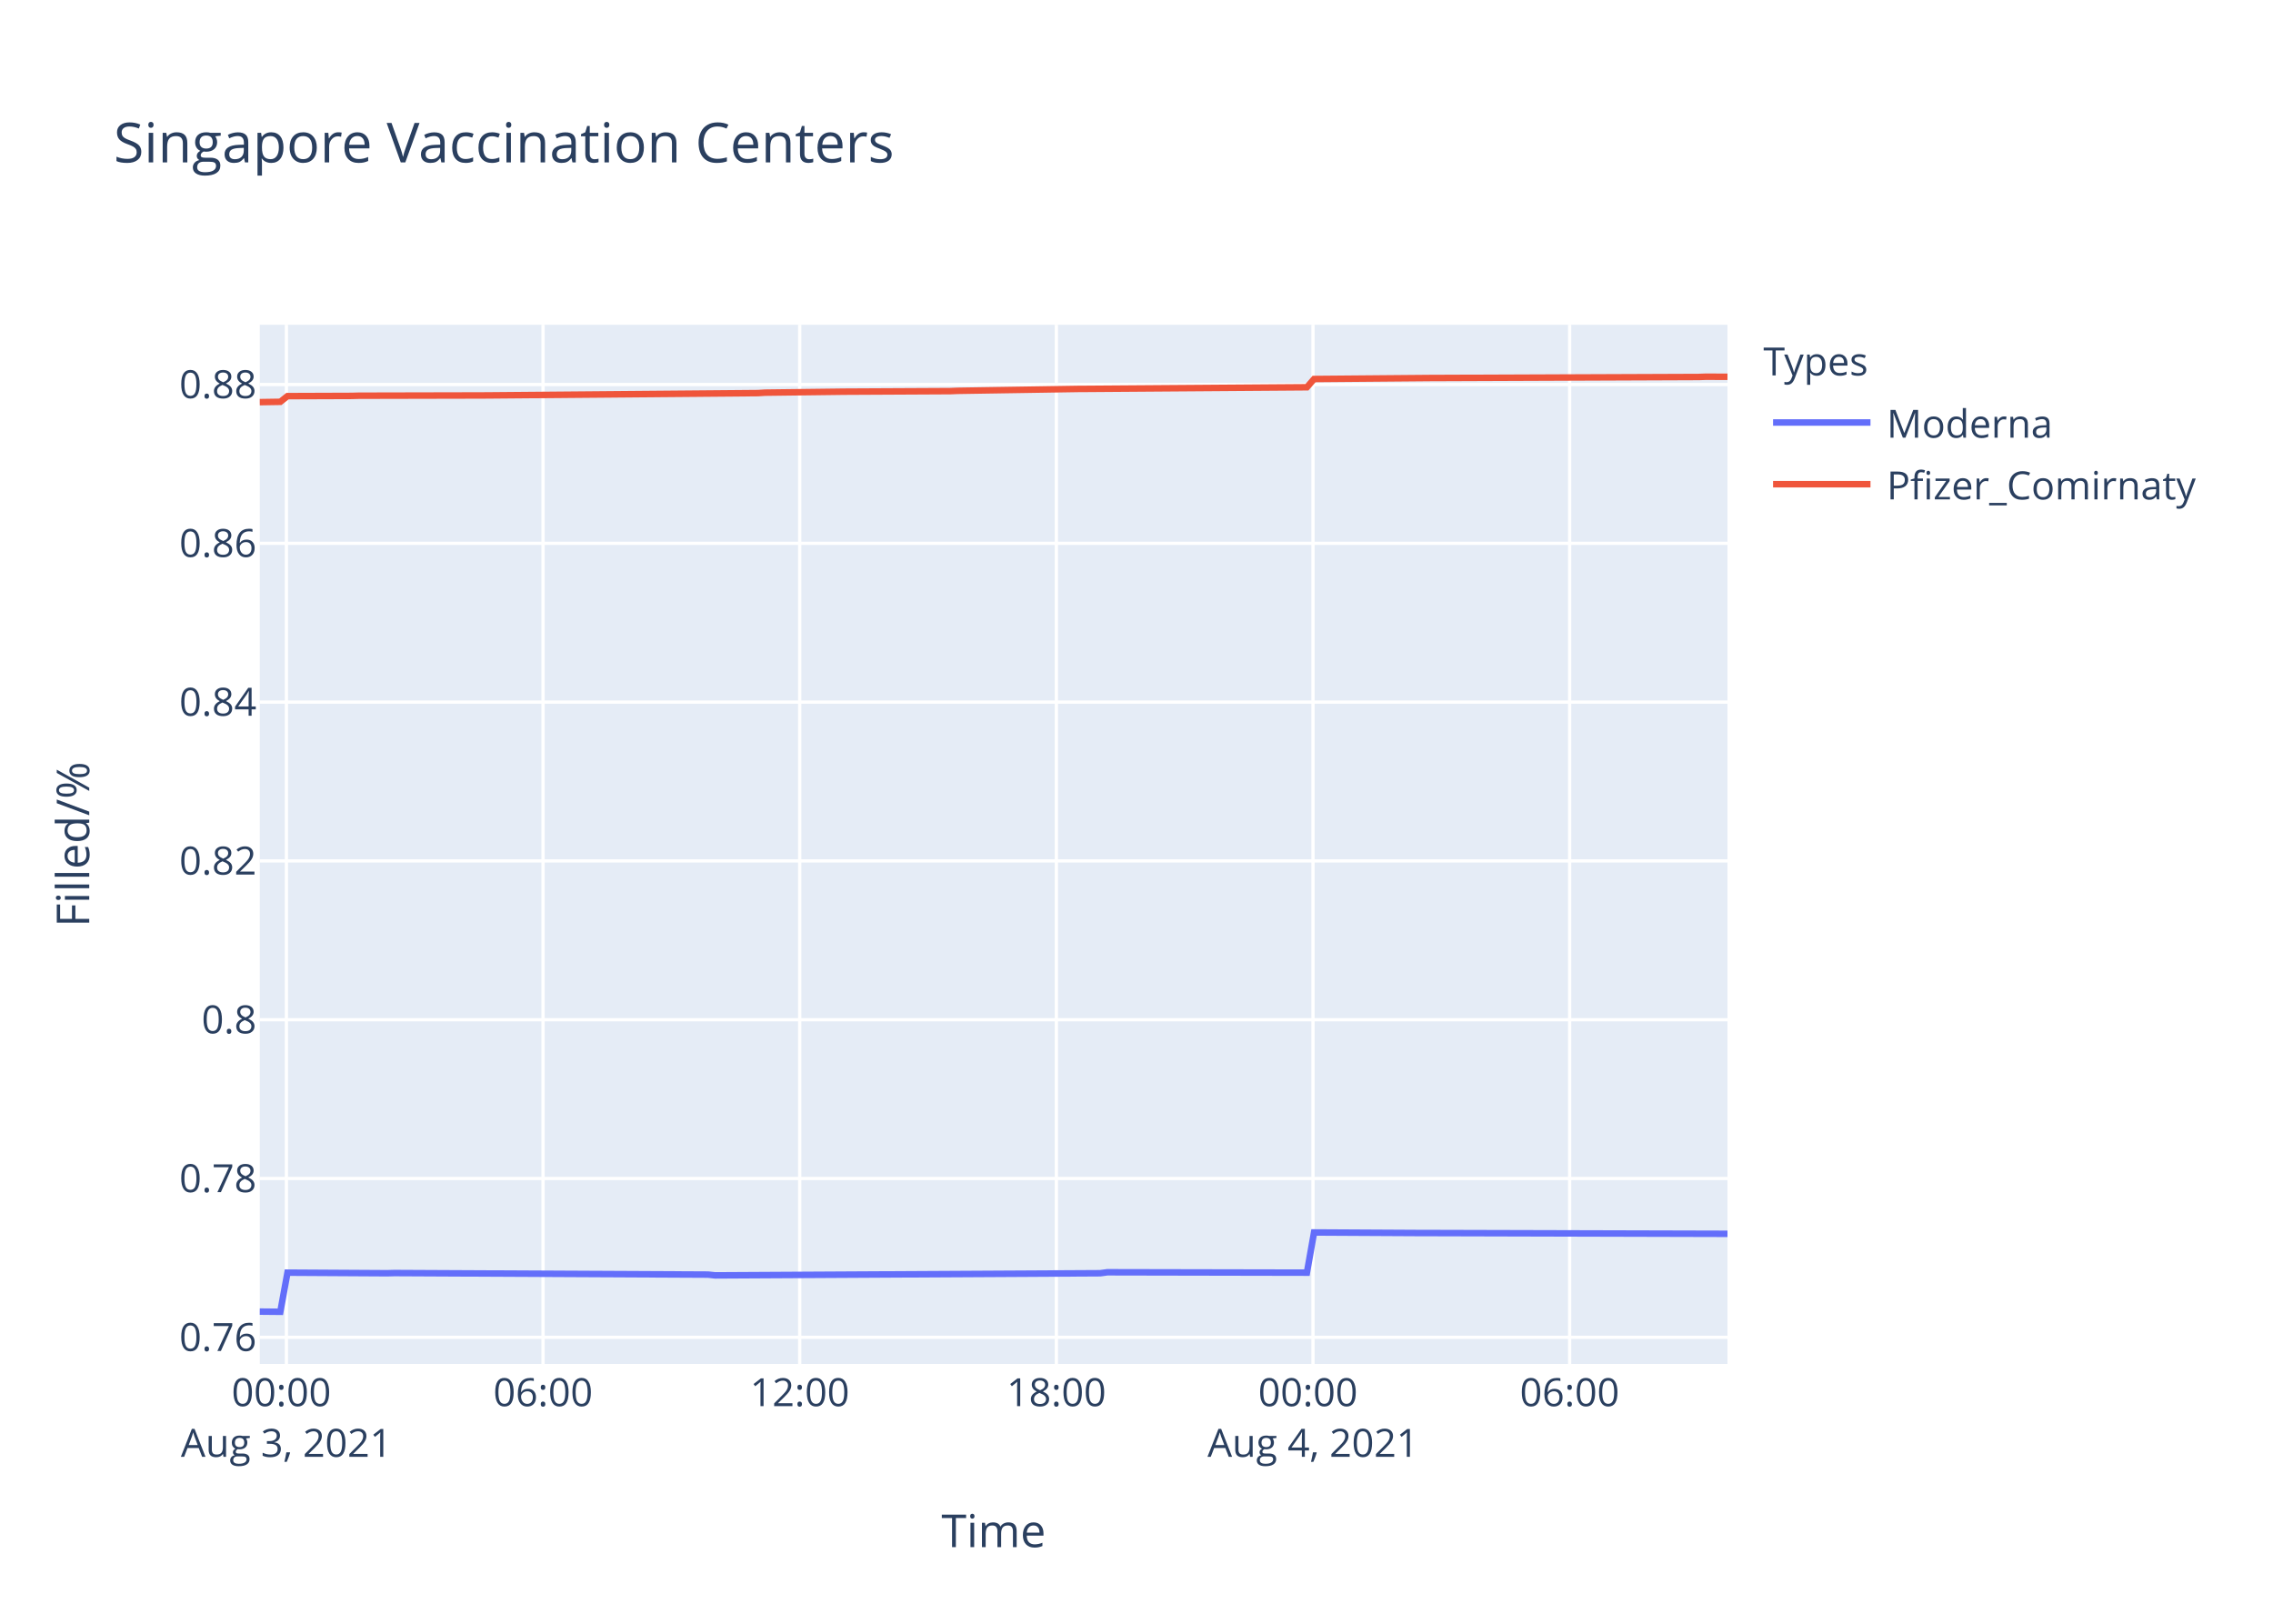
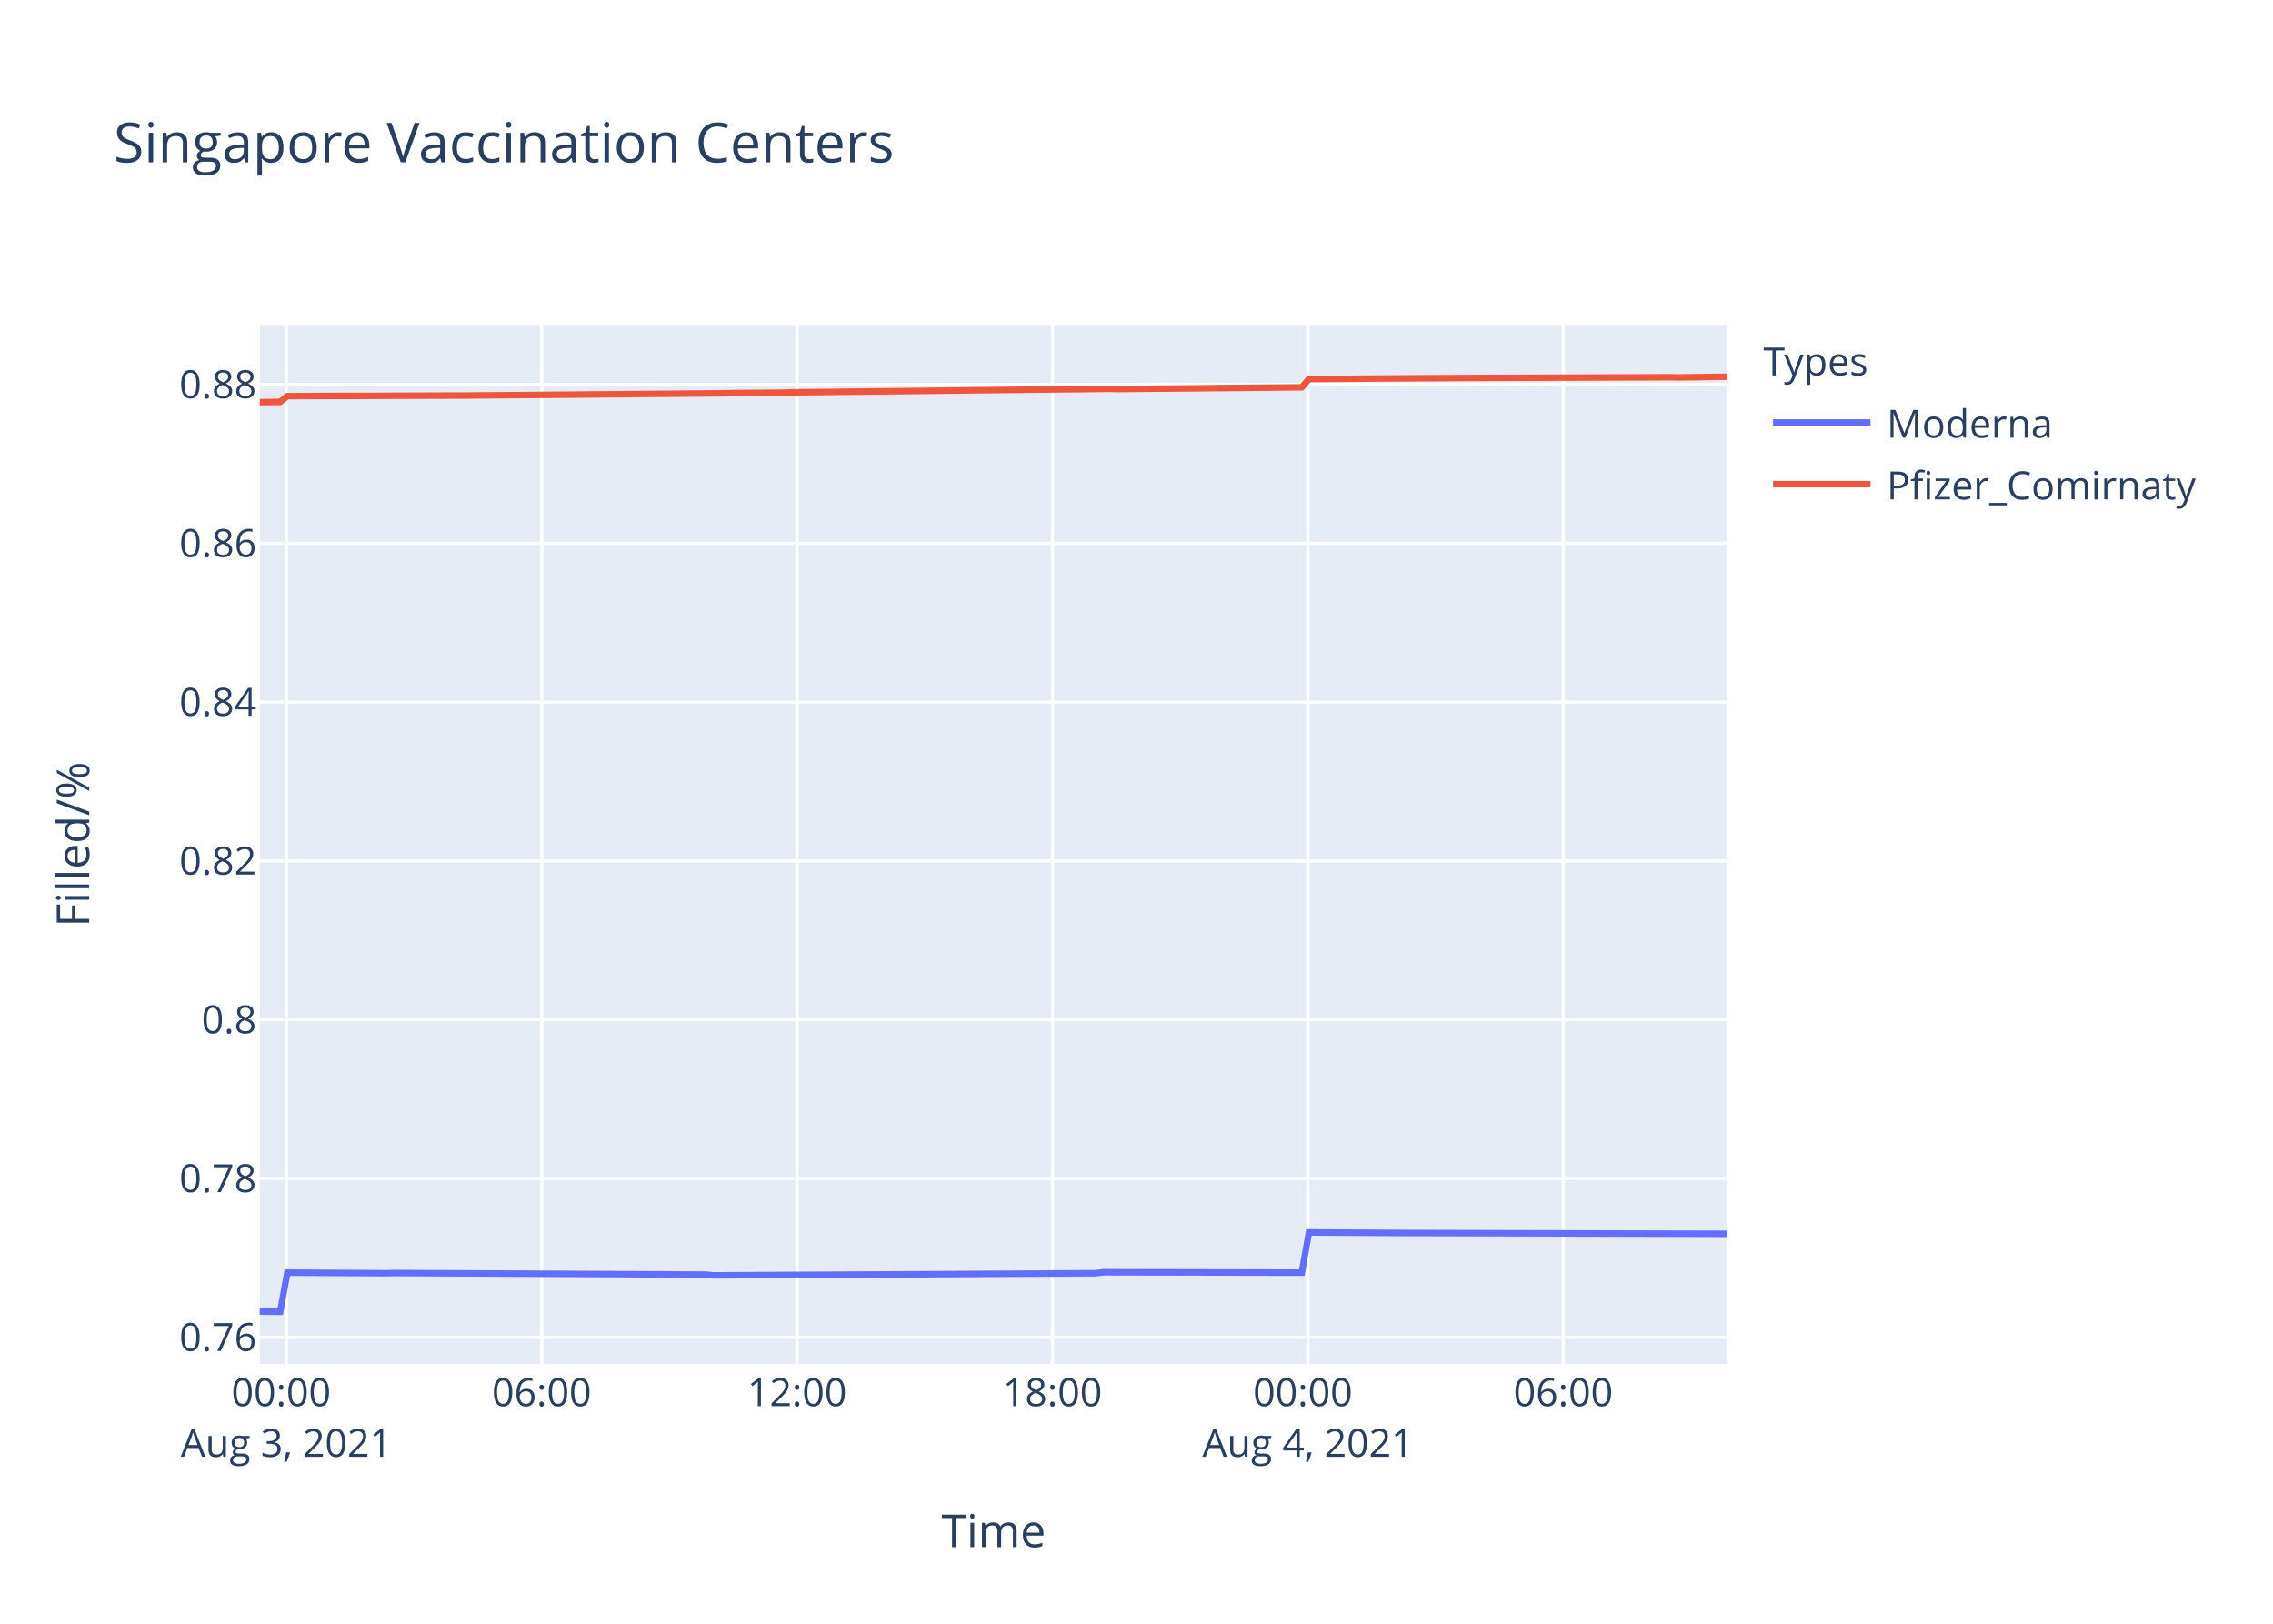
<svg xmlns="http://www.w3.org/2000/svg" class="main-svg" width="700" height="500" style="" viewBox="0 0 700 500">
  <rect x="0" y="0" width="700" height="500" style="fill: rgb(255, 255, 255); fill-opacity: 1;" />
-   <defs id="defs-ec163b">
+   <defs id="defs-7c514c">
    <g class="clips">
-       <clipPath id="clipec163bxyplot" class="plotclip">
+       <clipPath id="clip7c514cxyplot" class="plotclip">
        <rect width="452" height="320" />
      </clipPath>
-       <clipPath class="axesclip" id="clipec163bx">
+       <clipPath class="axesclip" id="clip7c514cx">
        <rect x="80" y="0" width="452" height="500" />
      </clipPath>
-       <clipPath class="axesclip" id="clipec163by">
+       <clipPath class="axesclip" id="clip7c514cy">
        <rect x="0" y="100" width="700" height="320" />
      </clipPath>
-       <clipPath class="axesclip" id="clipec163bxy">
+       <clipPath class="axesclip" id="clip7c514cxy">
        <rect x="80" y="100" width="452" height="320" />
      </clipPath>
    </g>
    <g class="gradients" />
  </defs>
  <g class="bglayer">
    <rect class="bg" x="80" y="100" width="452" height="320" style="fill: rgb(229, 236, 246); fill-opacity: 1; stroke-width: 0;" />
  </g>
  <g class="layer-below">
    <g class="imagelayer" />
    <g class="shapelayer" />
  </g>
  <g class="cartesianlayer">
    <g class="subplot xy">
      <g class="layer-subplot">
        <g class="shapelayer" />
        <g class="imagelayer" />
      </g>
      <g class="gridlayer">
        <g class="x">
-           <path class="xgrid crisp" transform="translate(88.2,0)" d="M0,100v320" style="stroke: rgb(255, 255, 255); stroke-opacity: 1; stroke-width: 1px;" />
-           <path class="xgrid crisp" transform="translate(167.24,0)" d="M0,100v320" style="stroke: rgb(255, 255, 255); stroke-opacity: 1; stroke-width: 1px;" />
-           <path class="xgrid crisp" transform="translate(246.28,0)" d="M0,100v320" style="stroke: rgb(255, 255, 255); stroke-opacity: 1; stroke-width: 1px;" />
-           <path class="xgrid crisp" transform="translate(325.32,0)" d="M0,100v320" style="stroke: rgb(255, 255, 255); stroke-opacity: 1; stroke-width: 1px;" />
-           <path class="xgrid crisp" transform="translate(404.36,0)" d="M0,100v320" style="stroke: rgb(255, 255, 255); stroke-opacity: 1; stroke-width: 1px;" />
-           <path class="xgrid crisp" transform="translate(483.39,0)" d="M0,100v320" style="stroke: rgb(255, 255, 255); stroke-opacity: 1; stroke-width: 1px;" />
+           <path class="xgrid crisp" transform="translate(88.16,0)" d="M0,100v320" style="stroke: rgb(255, 255, 255); stroke-opacity: 1; stroke-width: 1px;" />
+           <path class="xgrid crisp" transform="translate(166.82,0)" d="M0,100v320" style="stroke: rgb(255, 255, 255); stroke-opacity: 1; stroke-width: 1px;" />
+           <path class="xgrid crisp" transform="translate(245.47,0)" d="M0,100v320" style="stroke: rgb(255, 255, 255); stroke-opacity: 1; stroke-width: 1px;" />
+           <path class="xgrid crisp" transform="translate(324.12,0)" d="M0,100v320" style="stroke: rgb(255, 255, 255); stroke-opacity: 1; stroke-width: 1px;" />
+           <path class="xgrid crisp" transform="translate(402.78,0)" d="M0,100v320" style="stroke: rgb(255, 255, 255); stroke-opacity: 1; stroke-width: 1px;" />
+           <path class="xgrid crisp" transform="translate(481.43,0)" d="M0,100v320" style="stroke: rgb(255, 255, 255); stroke-opacity: 1; stroke-width: 1px;" />
        </g>
        <g class="y">
          <path class="ygrid crisp" transform="translate(0,411.8)" d="M80,0h452" style="stroke: rgb(255, 255, 255); stroke-opacity: 1; stroke-width: 1px;" />
          <path class="ygrid crisp" transform="translate(0,362.9)" d="M80,0h452" style="stroke: rgb(255, 255, 255); stroke-opacity: 1; stroke-width: 1px;" />
-           <path class="ygrid crisp" transform="translate(0,314)" d="M80,0h452" style="stroke: rgb(255, 255, 255); stroke-opacity: 1; stroke-width: 1px;" />
-           <path class="ygrid crisp" transform="translate(0,265.1)" d="M80,0h452" style="stroke: rgb(255, 255, 255); stroke-opacity: 1; stroke-width: 1px;" />
-           <path class="ygrid crisp" transform="translate(0,216.2)" d="M80,0h452" style="stroke: rgb(255, 255, 255); stroke-opacity: 1; stroke-width: 1px;" />
-           <path class="ygrid crisp" transform="translate(0,167.3)" d="M80,0h452" style="stroke: rgb(255, 255, 255); stroke-opacity: 1; stroke-width: 1px;" />
+           <path class="ygrid crisp" transform="translate(0,314.01)" d="M80,0h452" style="stroke: rgb(255, 255, 255); stroke-opacity: 1; stroke-width: 1px;" />
+           <path class="ygrid crisp" transform="translate(0,265.11)" d="M80,0h452" style="stroke: rgb(255, 255, 255); stroke-opacity: 1; stroke-width: 1px;" />
+           <path class="ygrid crisp" transform="translate(0,216.21)" d="M80,0h452" style="stroke: rgb(255, 255, 255); stroke-opacity: 1; stroke-width: 1px;" />
+           <path class="ygrid crisp" transform="translate(0,167.31)" d="M80,0h452" style="stroke: rgb(255, 255, 255); stroke-opacity: 1; stroke-width: 1px;" />
          <path class="ygrid crisp" transform="translate(0,118.41)" d="M80,0h452" style="stroke: rgb(255, 255, 255); stroke-opacity: 1; stroke-width: 1px;" />
        </g>
      </g>
      <g class="zerolinelayer" />
      <path class="xlines-below" />
      <path class="ylines-below" />
      <g class="overlines-below" />
      <g class="xaxislayer-below" />
      <g class="yaxislayer-below" />
      <g class="overaxes-below" />
-       <g class="plot" transform="translate(80,100)" clip-path="url('#clipec163bxyplot')">
+       <g class="plot" transform="translate(80,100)" clip-path="url('#clip7c514cxyplot')">
        <g class="scatterlayer mlayer">
-           <g class="trace scatter trace3f6d72" style="stroke-miterlimit: 2; opacity: 1;">
+           <g class="trace scatter trace26ab07" style="stroke-miterlimit: 2; opacity: 1;">
            <g class="fills" />
            <g class="errorbars" />
            <g class="lines">
-               <path class="js-line" d="M0,303.88L6.33,303.94L8.53,291.89L39.26,292.07L41.45,292.01L138.06,292.49L140.25,292.73L258.82,292.07L261.01,291.77L322.48,291.89L324.68,279.51L357.6,279.69L359.8,279.69L452,279.93" style="vector-effect: non-scaling-stroke; fill: none; stroke: rgb(99, 110, 250); stroke-opacity: 1; stroke-width: 2px; opacity: 1;" />
+               <path class="js-line" d="M0,303.88L6.3,303.94L8.49,291.89L39.07,292.07L41.25,292.01L137.39,292.49L139.57,292.73L257.56,292.07L259.74,291.77L320.91,291.89L323.1,279.51L355.86,279.69L358.05,279.69L452,279.93" style="vector-effect: non-scaling-stroke; fill: none; stroke: rgb(99, 110, 250); stroke-opacity: 1; stroke-width: 2px; opacity: 1;" />
            </g>
            <g class="points" />
            <g class="text" />
          </g>
-           <g class="trace scatter trace61ffe1" style="stroke-miterlimit: 2; opacity: 1;">
+           <g class="trace scatter traced994b5" style="stroke-miterlimit: 2; opacity: 1;">
            <g class="fills" />
            <g class="errorbars" />
            <g class="lines">
-               <path class="js-line" d="M0,23.83L6.33,23.73L8.53,21.98L28.29,21.91L30.49,21.85L67.81,21.77L70,21.76L153.43,21.05L155.61,20.91L177.57,20.64L179.76,20.61L212.7,20.44L214.9,20.35L252.22,19.76L254.42,19.75L322.48,19.25L324.68,16.71L362.01,16.39L364.19,16.39L443.22,16.08L445.42,16L452,16.03" style="vector-effect: non-scaling-stroke; fill: none; stroke: rgb(239, 85, 59); stroke-opacity: 1; stroke-width: 2px; opacity: 1;" />
+               <path class="js-line" d="M0,23.84L6.3,23.74L8.49,21.98L25.96,21.91L28.15,21.92L58.73,21.81L60.92,21.82L143.94,21.1L146.13,21.04L161.41,20.91L163.6,20.81L261.92,19.73L264.11,19.8L320.91,19.26L323.1,16.71L366.8,16.41L368.98,16.4L434.52,16.17L436.7,16.22L452,16" style="vector-effect: non-scaling-stroke; fill: none; stroke: rgb(239, 85, 59); stroke-opacity: 1; stroke-width: 2px; opacity: 1;" />
            </g>
            <g class="points" />
            <g class="text" />
          </g>
        </g>
      </g>
      <g class="overplot" />
      <path class="xlines-above crisp" d="M0,0" style="fill: none;" />
      <path class="ylines-above crisp" d="M0,0" style="fill: none;" />
      <g class="overlines-above" />
      <g class="xaxislayer-above">
        <g class="xtick">
-           <text text-anchor="middle" x="0" y="433" transform="translate(88.2,0)" style="font-family: 'Open Sans', verdana, arial, sans-serif; font-size: 12px; fill: rgb(42, 63, 95); fill-opacity: 1; white-space: pre;">
+           <text text-anchor="middle" x="0" y="433" transform="translate(88.16,0)" style="font-family: 'Open Sans', verdana, arial, sans-serif; font-size: 12px; fill: rgb(42, 63, 95); fill-opacity: 1; white-space: pre;">
            <tspan class="line" dy="0em" x="0" y="433">00:00</tspan>
            <tspan class="line" dy="1.3em" x="0" y="433">Aug 3, 2021</tspan>
          </text>
        </g>
        <g class="xtick">
-           <text text-anchor="middle" x="0" y="433" transform="translate(167.24,0)" style="font-family: 'Open Sans', verdana, arial, sans-serif; font-size: 12px; fill: rgb(42, 63, 95); fill-opacity: 1; white-space: pre;">06:00</text>
-         </g>
-         <g class="xtick">
-           <text text-anchor="middle" x="0" y="433" transform="translate(246.28,0)" style="font-family: 'Open Sans', verdana, arial, sans-serif; font-size: 12px; fill: rgb(42, 63, 95); fill-opacity: 1; white-space: pre;">12:00</text>
-         </g>
-         <g class="xtick">
-           <text text-anchor="middle" x="0" y="433" transform="translate(325.32,0)" style="font-family: 'Open Sans', verdana, arial, sans-serif; font-size: 12px; fill: rgb(42, 63, 95); fill-opacity: 1; white-space: pre;">18:00</text>
-         </g>
-         <g class="xtick">
-           <text text-anchor="middle" x="0" y="433" transform="translate(404.36,0)" style="font-family: 'Open Sans', verdana, arial, sans-serif; font-size: 12px; fill: rgb(42, 63, 95); fill-opacity: 1; white-space: pre;">
+           <text text-anchor="middle" x="0" y="433" transform="translate(166.82,0)" style="font-family: 'Open Sans', verdana, arial, sans-serif; font-size: 12px; fill: rgb(42, 63, 95); fill-opacity: 1; white-space: pre;">06:00</text>
+         </g>
+         <g class="xtick">
+           <text text-anchor="middle" x="0" y="433" transform="translate(245.47,0)" style="font-family: 'Open Sans', verdana, arial, sans-serif; font-size: 12px; fill: rgb(42, 63, 95); fill-opacity: 1; white-space: pre;">12:00</text>
+         </g>
+         <g class="xtick">
+           <text text-anchor="middle" x="0" y="433" transform="translate(324.12,0)" style="font-family: 'Open Sans', verdana, arial, sans-serif; font-size: 12px; fill: rgb(42, 63, 95); fill-opacity: 1; white-space: pre;">18:00</text>
+         </g>
+         <g class="xtick">
+           <text text-anchor="middle" x="0" y="433" transform="translate(402.78,0)" style="font-family: 'Open Sans', verdana, arial, sans-serif; font-size: 12px; fill: rgb(42, 63, 95); fill-opacity: 1; white-space: pre;">
            <tspan class="line" dy="0em" x="0" y="433">00:00</tspan>
            <tspan class="line" dy="1.3em" x="0" y="433">Aug 4, 2021</tspan>
          </text>
        </g>
        <g class="xtick">
-           <text text-anchor="middle" x="0" y="433" transform="translate(483.39,0)" style="font-family: 'Open Sans', verdana, arial, sans-serif; font-size: 12px; fill: rgb(42, 63, 95); fill-opacity: 1; white-space: pre;">06:00</text>
+           <text text-anchor="middle" x="0" y="433" transform="translate(481.43,0)" style="font-family: 'Open Sans', verdana, arial, sans-serif; font-size: 12px; fill: rgb(42, 63, 95); fill-opacity: 1; white-space: pre;">06:00</text>
        </g>
      </g>
      <g class="yaxislayer-above">
        <g class="ytick">
          <text text-anchor="end" x="79" y="4.2" transform="translate(0,411.8)" style="font-family: 'Open Sans', verdana, arial, sans-serif; font-size: 12px; fill: rgb(42, 63, 95); fill-opacity: 1; white-space: pre;">0.76</text>
        </g>
        <g class="ytick">
          <text text-anchor="end" x="79" y="4.2" transform="translate(0,362.9)" style="font-family: 'Open Sans', verdana, arial, sans-serif; font-size: 12px; fill: rgb(42, 63, 95); fill-opacity: 1; white-space: pre;">0.78</text>
        </g>
        <g class="ytick">
-           <text text-anchor="end" x="79" y="4.2" transform="translate(0,314)" style="font-family: 'Open Sans', verdana, arial, sans-serif; font-size: 12px; fill: rgb(42, 63, 95); fill-opacity: 1; white-space: pre;">0.8</text>
-         </g>
-         <g class="ytick">
-           <text text-anchor="end" x="79" y="4.2" transform="translate(0,265.1)" style="font-family: 'Open Sans', verdana, arial, sans-serif; font-size: 12px; fill: rgb(42, 63, 95); fill-opacity: 1; white-space: pre;">0.82</text>
-         </g>
-         <g class="ytick">
-           <text text-anchor="end" x="79" y="4.2" transform="translate(0,216.2)" style="font-family: 'Open Sans', verdana, arial, sans-serif; font-size: 12px; fill: rgb(42, 63, 95); fill-opacity: 1; white-space: pre;">0.84</text>
-         </g>
-         <g class="ytick">
-           <text text-anchor="end" x="79" y="4.2" transform="translate(0,167.3)" style="font-family: 'Open Sans', verdana, arial, sans-serif; font-size: 12px; fill: rgb(42, 63, 95); fill-opacity: 1; white-space: pre;">0.86</text>
+           <text text-anchor="end" x="79" y="4.2" transform="translate(0,314.01)" style="font-family: 'Open Sans', verdana, arial, sans-serif; font-size: 12px; fill: rgb(42, 63, 95); fill-opacity: 1; white-space: pre;">0.8</text>
+         </g>
+         <g class="ytick">
+           <text text-anchor="end" x="79" y="4.2" transform="translate(0,265.11)" style="font-family: 'Open Sans', verdana, arial, sans-serif; font-size: 12px; fill: rgb(42, 63, 95); fill-opacity: 1; white-space: pre;">0.82</text>
+         </g>
+         <g class="ytick">
+           <text text-anchor="end" x="79" y="4.2" transform="translate(0,216.21)" style="font-family: 'Open Sans', verdana, arial, sans-serif; font-size: 12px; fill: rgb(42, 63, 95); fill-opacity: 1; white-space: pre;">0.84</text>
+         </g>
+         <g class="ytick">
+           <text text-anchor="end" x="79" y="4.2" transform="translate(0,167.31)" style="font-family: 'Open Sans', verdana, arial, sans-serif; font-size: 12px; fill: rgb(42, 63, 95); fill-opacity: 1; white-space: pre;">0.86</text>
        </g>
        <g class="ytick">
          <text text-anchor="end" x="79" y="4.2" transform="translate(0,118.41)" style="font-family: 'Open Sans', verdana, arial, sans-serif; font-size: 12px; fill: rgb(42, 63, 95); fill-opacity: 1; white-space: pre;">0.88</text>
        </g>
      </g>
      <g class="overaxes-above" />
    </g>
  </g>
  <g class="polarlayer" />
  <g class="ternarylayer" />
  <g class="geolayer" />
  <g class="funnelarealayer" />
  <g class="pielayer" />
  <g class="treemaplayer" />
  <g class="sunburstlayer" />
  <g class="glimages" />
-   <defs id="topdefs-ec163b">
+   <defs id="topdefs-7c514c">
    <g class="clips" />
-     <clipPath id="legendec163b">
+     <clipPath id="legend7c514c">
      <rect width="147" height="64" x="0" y="0" />
    </clipPath>
  </defs>
  <g class="layer-above">
    <g class="imagelayer" />
    <g class="shapelayer" />
  </g>
  <g class="infolayer">
    <g class="legend" pointer-events="all" transform="translate(541.04,100)">
      <rect class="bg" shape-rendering="crispEdges" width="147" height="64" x="0" y="0" style="stroke: rgb(68, 68, 68); stroke-opacity: 1; fill: rgb(255, 255, 255); fill-opacity: 1; stroke-width: 0px;" />
-       <g class="scrollbox" transform="" clip-path="url('#legendec163b')">
+       <g class="scrollbox" transform="" clip-path="url('#legend7c514c')">
        <text class="legendtitletext" text-anchor="start" x="2" y="15.6" style="font-family: 'Open Sans', verdana, arial, sans-serif; font-size: 12px; fill: rgb(42, 63, 95); fill-opacity: 1; white-space: pre;">Types</text>
        <g class="groups" transform="">
          <g class="traces" transform="translate(0,30.1)" style="opacity: 1;">
            <text class="legendtext" text-anchor="start" x="40" y="4.68" style="font-family: 'Open Sans', verdana, arial, sans-serif; font-size: 12px; fill: rgb(42, 63, 95); fill-opacity: 1; white-space: pre;">Moderna</text>
            <g class="layers" style="opacity: 1;">
              <g class="legendfill" />
              <g class="legendlines">
                <path class="js-line" d="M5,0h30" style="fill: none; stroke: rgb(99, 110, 250); stroke-opacity: 1; stroke-width: 2px;" />
              </g>
              <g class="legendsymbols">
                <g class="legendpoints" />
              </g>
            </g>
            <rect class="legendtoggle" x="0" y="-9.5" width="141.656" height="19" style="fill: rgb(0, 0, 0); fill-opacity: 0;" />
          </g>
        </g>
        <g class="groups" transform="">
          <g class="traces" transform="translate(0,49.1)" style="opacity: 1;">
            <text class="legendtext" text-anchor="start" x="40" y="4.68" style="font-family: 'Open Sans', verdana, arial, sans-serif; font-size: 12px; fill: rgb(42, 63, 95); fill-opacity: 1; white-space: pre;">Pfizer_Comirnaty</text>
            <g class="layers" style="opacity: 1;">
              <g class="legendfill" />
              <g class="legendlines">
                <path class="js-line" d="M5,0h30" style="fill: none; stroke: rgb(239, 85, 59); stroke-opacity: 1; stroke-width: 2px;" />
              </g>
              <g class="legendsymbols">
                <g class="legendpoints" />
              </g>
            </g>
            <rect class="legendtoggle" x="0" y="-9.5" width="141.656" height="19" style="fill: rgb(0, 0, 0); fill-opacity: 0;" />
          </g>
        </g>
      </g>
      <rect class="scrollbar" rx="20" ry="3" width="0" height="0" x="0" y="0" style="fill: rgb(128, 139, 164); fill-opacity: 1;" />
    </g>
    <g class="g-gtitle">
      <text class="gtitle" x="35" y="50" text-anchor="start" dy="0em" style="font-family: 'Open Sans', verdana, arial, sans-serif; font-size: 17px; fill: rgb(42, 63, 95); opacity: 1; font-weight: normal; white-space: pre;">Singapore Vaccination Centers</text>
    </g>
    <g class="g-xtitle">
      <text class="xtitle" x="306" y="476.409" text-anchor="middle" style="font-family: 'Open Sans', verdana, arial, sans-serif; font-size: 14px; fill: rgb(42, 63, 95); opacity: 1; font-weight: normal; white-space: pre;">Time</text>
    </g>
    <g class="g-ytitle">
      <text class="ytitle" transform="rotate(-90,27.48125,260)" x="27.481" y="260" text-anchor="middle" style="font-family: 'Open Sans', verdana, arial, sans-serif; font-size: 14px; fill: rgb(42, 63, 95); opacity: 1; font-weight: normal; white-space: pre;">Filled/%</text>
    </g>
  </g>
</svg>
